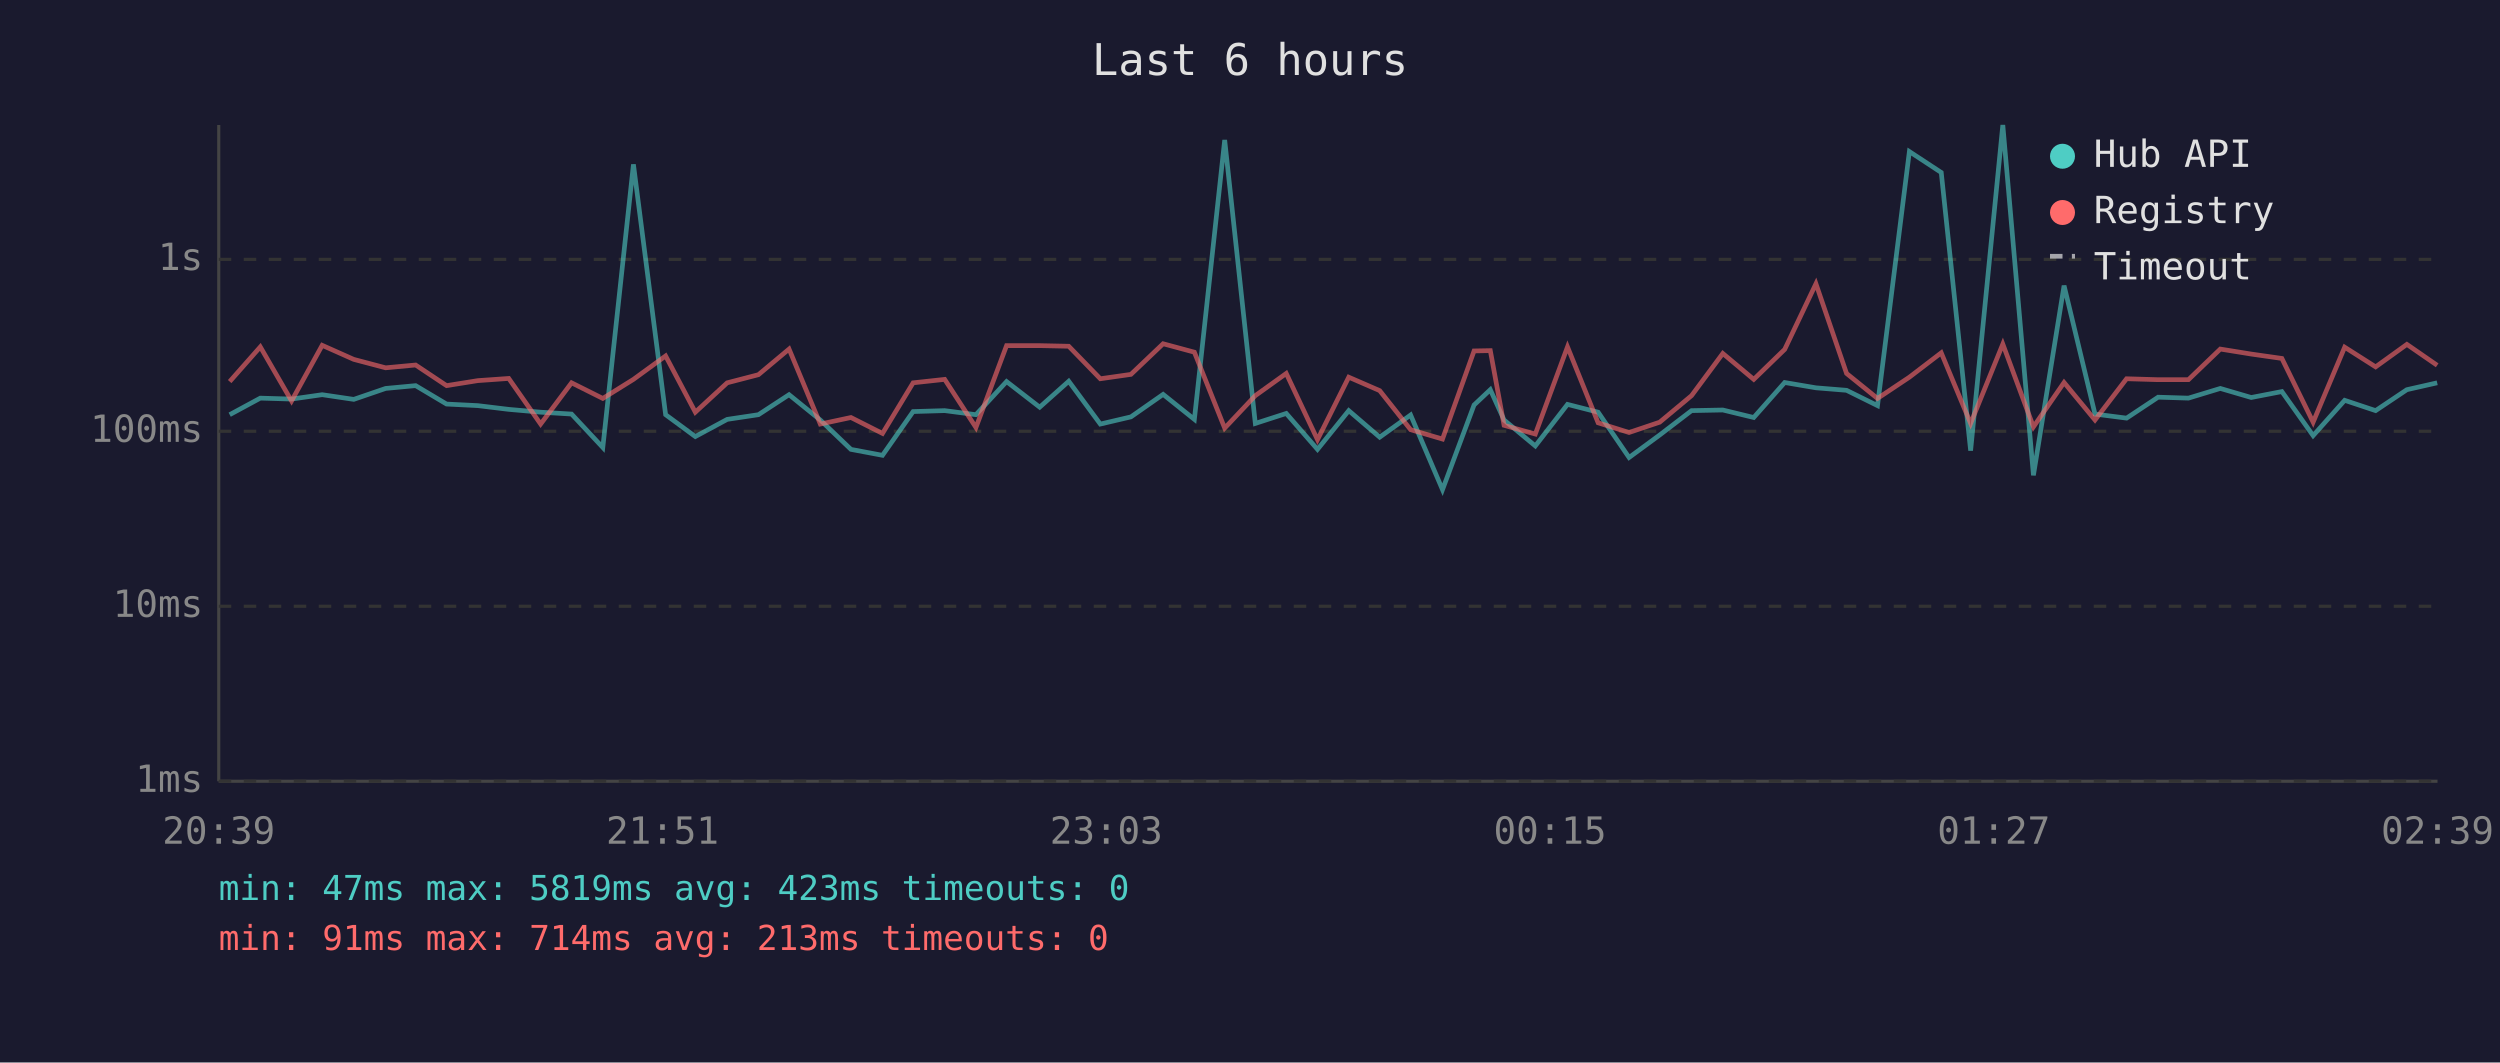
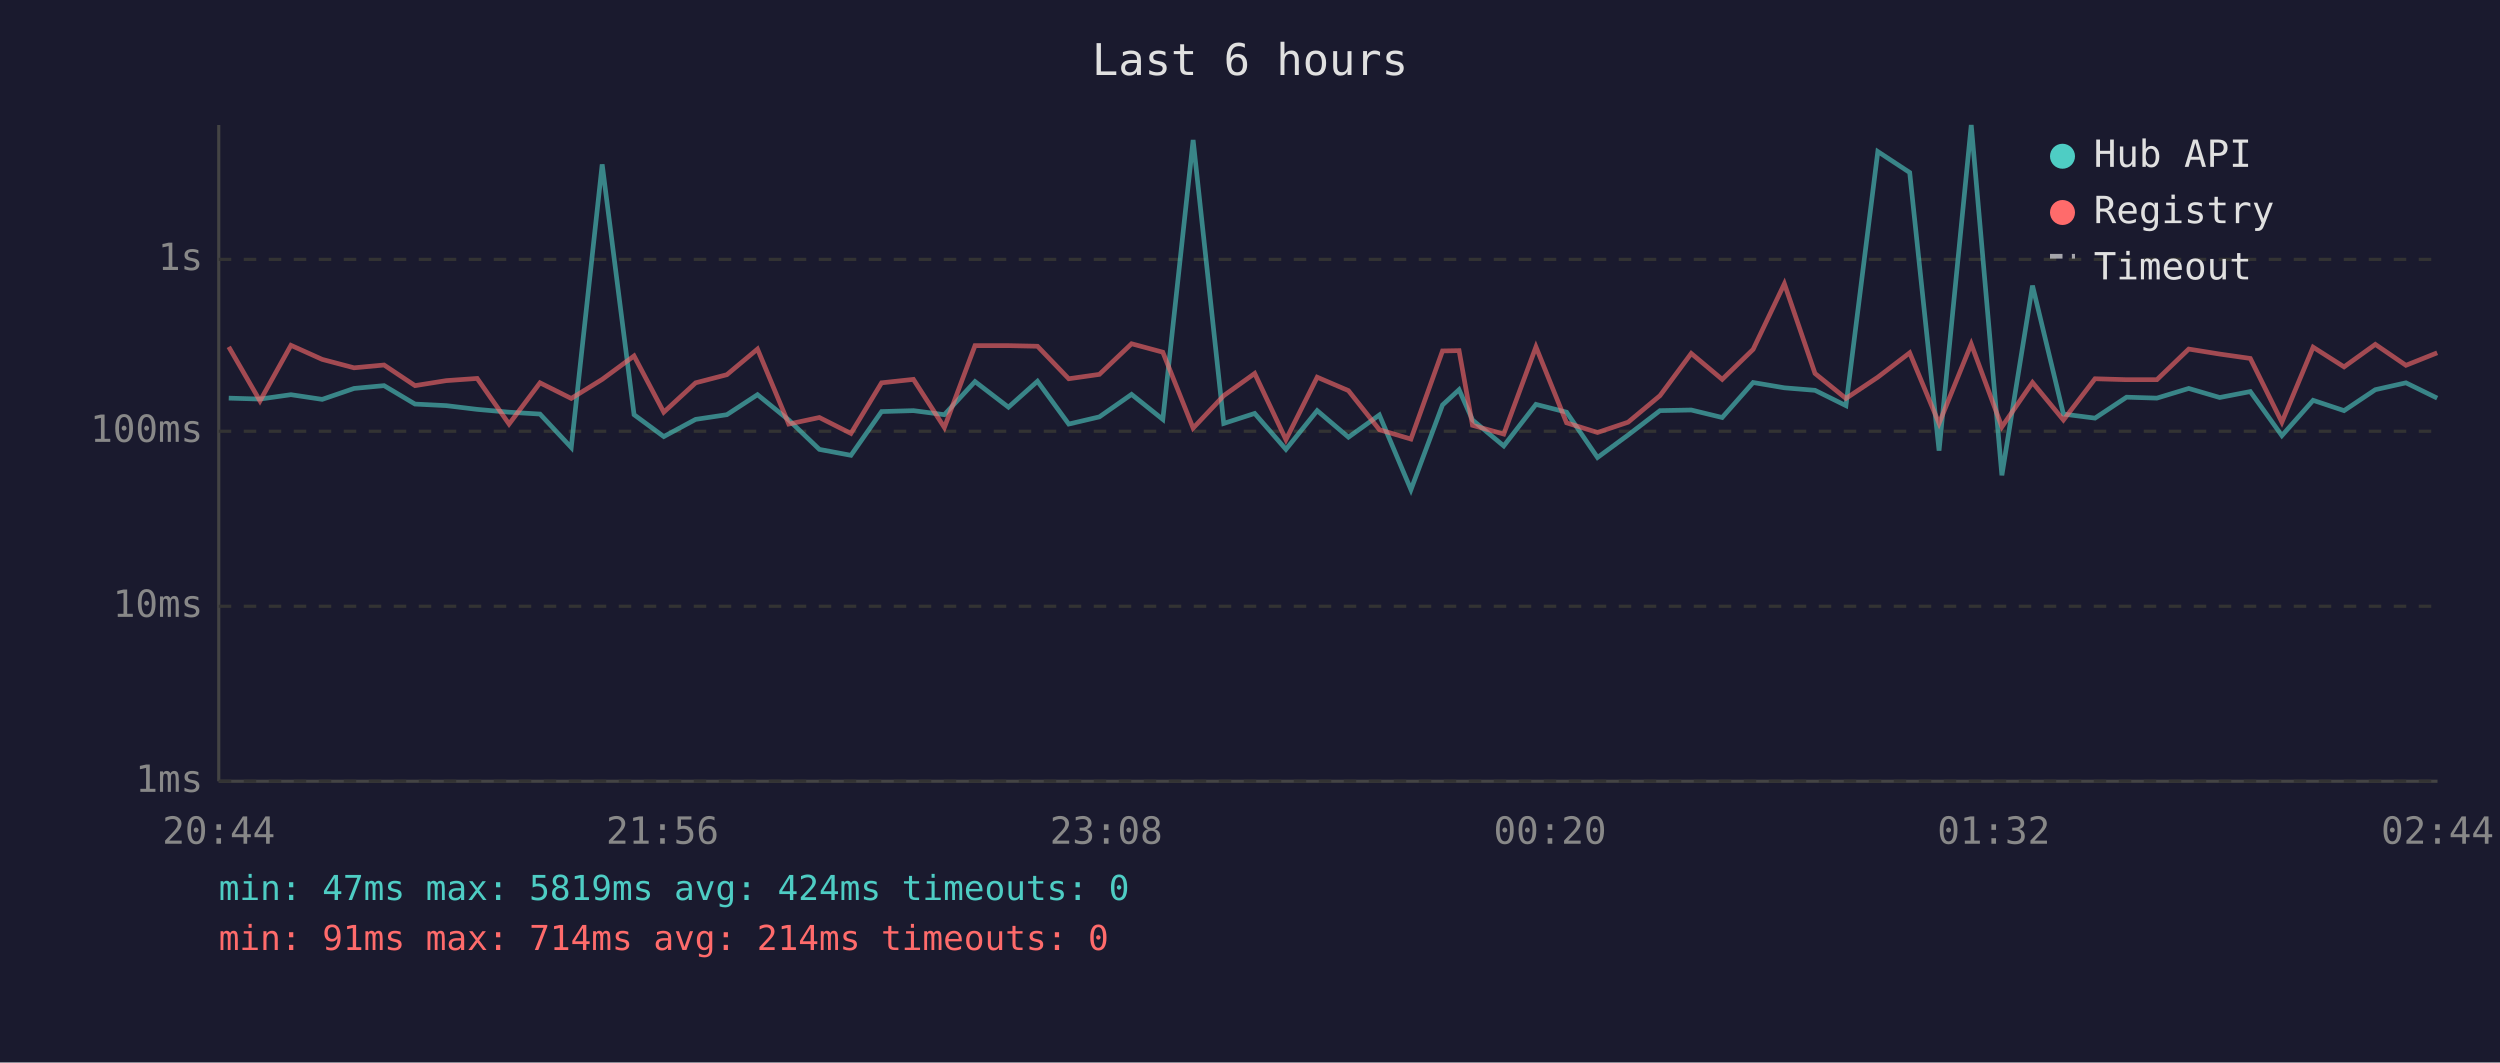
<svg xmlns="http://www.w3.org/2000/svg" viewBox="0 0 800 340" font-family="monospace" font-size="12">
  <rect width="800" height="340" fill="#1a1a2e" />
  <text x="400" y="24" fill="#e0e0e0" font-size="14" text-anchor="middle">Last 6 hours</text>
  <line x1="70" y1="40" x2="70" y2="250" stroke="#444" stroke-width="1" />
  <line x1="70" y1="250" x2="780" y2="250" stroke="#444" stroke-width="1" />
  <line x1="70" y1="250" x2="780" y2="250" stroke="#333" stroke-width="1" stroke-dasharray="4" />
  <text x="65" y="250" fill="#888" text-anchor="end" dominant-baseline="middle">1ms</text>
  <line x1="70" y1="194" x2="780" y2="194" stroke="#333" stroke-width="1" stroke-dasharray="4" />
  <text x="65" y="194" fill="#888" text-anchor="end" dominant-baseline="middle">10ms</text>
  <line x1="70" y1="138" x2="780" y2="138" stroke="#333" stroke-width="1" stroke-dasharray="4" />
  <text x="65" y="138" fill="#888" text-anchor="end" dominant-baseline="middle">100ms</text>
  <line x1="70" y1="83" x2="780" y2="83" stroke="#333" stroke-width="1" stroke-dasharray="4" />
  <text x="65" y="83" fill="#888" text-anchor="end" dominant-baseline="middle">1s</text>
-   <text x="70" y="270" fill="#888" text-anchor="middle">20:39</text>
-   <text x="212" y="270" fill="#888" text-anchor="middle">21:51</text>
-   <text x="354" y="270" fill="#888" text-anchor="middle">23:03</text>
-   <text x="496" y="270" fill="#888" text-anchor="middle">00:15</text>
-   <text x="638" y="270" fill="#888" text-anchor="middle">01:27</text>
-   <text x="780" y="270" fill="#888" text-anchor="middle">02:39</text>
-   <polyline points="73.5,132.7 83.3,127.4 93.3,127.7 103.1,126.3 113.2,127.8 123.4,124.3 133.0,123.4 142.9,129.3 152.9,129.8 162.8,131.0 173.0,131.9 182.9,132.5 192.9,143.2 202.7,52.6 213.0,132.7 222.5,139.7 232.7,134.2 242.7,132.7 252.5,126.3 262.5,134.4 272.3,143.8 282.4,145.7 292.2,131.7 302.3,131.4 312.3,132.7 322.1,122.1 332.7,130.3 342.0,122.0 352.1,135.7 361.9,133.4 372.2,126.2 382.2,134.2 391.9,44.8 401.7,135.5 411.6,132.3 421.6,143.8 431.6,131.4 441.5,139.9 451.4,132.8 461.6,156.7 471.7,129.6 476.9,124.7 481.3,134.4 491.3,142.7 501.6,129.4 511.4,131.9 521.3,146.4 531.1,139.2 541.3,131.4 551.3,131.2 561.2,133.6 571.1,122.4 581.1,124.1 590.9,124.9 600.8,129.8 611.0,48.5 621.2,55.2 630.6,144.2 640.9,40.0 650.7,152.1 660.5,91.4 670.4,132.5 680.5,133.8 690.6,127.1 700.3,127.4 710.5,124.3 720.4,127.2 730.2,125.3 740.2,139.4 750.3,128.1 760.2,131.4 770.2,124.7 779.9,122.5" fill="none" stroke="#4ecdc4" stroke-width="1.5" opacity="0.6" />
-   <polyline points="73.5,122.1 83.3,111.0 93.3,128.3 103.1,110.5 113.2,115.0 123.4,117.7 133.0,116.8 142.9,123.4 152.9,121.8 162.8,121.1 173.0,135.7 182.9,122.5 192.9,127.5 202.7,121.4 213.0,113.9 222.5,131.9 232.7,122.5 242.7,119.9 252.5,111.7 262.5,135.7 272.3,133.6 282.4,138.7 292.2,122.5 302.3,121.4 312.3,136.8 322.1,110.6 332.7,110.6 342.0,110.8 352.1,121.2 361.9,119.8 372.2,110.0 382.2,112.7 391.9,137.0 401.7,126.6 411.6,119.5 421.6,140.7 431.6,120.7 441.5,125.0 451.4,137.5 461.6,140.5 471.7,112.3 476.9,112.2 481.3,136.1 491.3,138.9 501.6,111.0 511.4,135.3 521.3,138.4 531.1,135.1 541.3,126.6 551.3,113.1 561.2,121.4 571.1,111.8 581.1,90.8 590.9,119.5 600.8,127.5 611.0,120.7 621.2,112.9 630.6,135.5 640.9,110.1 650.7,136.6 660.5,122.4 670.4,134.4 680.5,121.2 690.6,121.5 700.3,121.5 710.5,111.7 720.4,113.3 730.2,114.7 740.2,135.1 750.3,111.1 760.2,117.4 770.2,110.2 779.9,116.9" fill="none" stroke="#ff6b6b" stroke-width="1.5" opacity="0.6" />
+   <text x="70" y="270" fill="#888" text-anchor="middle">20:44</text>
+   <text x="212" y="270" fill="#888" text-anchor="middle">21:56</text>
+   <text x="354" y="270" fill="#888" text-anchor="middle">23:08</text>
+   <text x="496" y="270" fill="#888" text-anchor="middle">00:20</text>
+   <text x="638" y="270" fill="#888" text-anchor="middle">01:32</text>
+   <text x="780" y="270" fill="#888" text-anchor="middle">02:44</text>
+   <polyline points="73.2,127.4 83.2,127.7 93.1,126.3 103.1,127.8 113.3,124.3 122.9,123.4 132.8,129.3 142.8,129.8 152.7,131.0 162.9,131.9 172.8,132.5 182.8,143.2 192.7,52.6 202.9,132.7 212.4,139.7 222.6,134.2 232.6,132.7 242.4,126.3 252.4,134.4 262.2,143.8 272.3,145.7 282.1,131.7 292.3,131.4 302.2,132.7 312.0,122.1 322.7,130.3 332.0,122.0 342.0,135.7 351.8,133.4 362.1,126.2 372.1,134.2 381.8,44.8 391.6,135.5 401.5,132.3 411.5,143.8 421.5,131.4 431.5,139.9 441.4,132.8 451.5,156.7 461.6,129.6 466.9,124.7 471.2,134.4 481.2,142.7 491.5,129.4 501.3,131.9 511.2,146.4 521.0,139.2 531.2,131.4 541.2,131.2 551.1,133.6 561.0,122.4 571.0,124.1 580.8,124.9 590.7,129.8 600.9,48.5 611.1,55.2 620.5,144.2 630.8,40.0 640.6,152.1 650.4,91.4 660.3,132.5 670.4,133.8 680.5,127.1 690.2,127.4 700.4,124.3 710.3,127.2 720.1,125.3 730.2,139.4 740.2,128.1 750.1,131.4 760.1,124.7 769.9,122.5 779.9,127.4" fill="none" stroke="#4ecdc4" stroke-width="1.5" opacity="0.6" />
+   <polyline points="73.2,111.0 83.2,128.3 93.1,110.5 103.1,115.0 113.3,117.7 122.9,116.8 132.8,123.4 142.8,121.8 152.7,121.1 162.9,135.7 172.8,122.5 182.8,127.5 192.7,121.4 202.9,113.9 212.4,131.9 222.6,122.5 232.6,119.9 242.4,111.7 252.4,135.7 262.2,133.6 272.3,138.7 282.1,122.5 292.3,121.4 302.2,136.8 312.0,110.6 322.7,110.6 332.0,110.8 342.0,121.2 351.8,119.8 362.1,110.0 372.1,112.7 381.8,137.0 391.6,126.6 401.5,119.5 411.5,140.7 421.5,120.7 431.5,125.0 441.4,137.5 451.5,140.5 461.6,112.3 466.9,112.2 471.2,136.1 481.2,138.9 491.5,111.0 501.3,135.3 511.2,138.4 521.0,135.1 531.2,126.6 541.2,113.1 551.1,121.4 561.0,111.8 571.0,90.8 580.8,119.5 590.7,127.5 600.9,120.7 611.1,112.9 620.5,135.5 630.8,110.1 640.6,136.6 650.4,122.4 660.3,134.4 670.4,121.2 680.5,121.5 690.2,121.5 700.4,111.7 710.3,113.3 720.1,114.7 730.2,135.1 740.2,111.1 750.1,117.4 760.1,110.2 769.9,116.9 779.9,112.9" fill="none" stroke="#ff6b6b" stroke-width="1.5" opacity="0.6" />
  <circle cx="660" cy="50" r="4" fill="#4ecdc4" />
  <text x="670" y="50" fill="#e0e0e0" dominant-baseline="middle">Hub API</text>
  <circle cx="660" cy="68" r="4" fill="#ff6b6b" />
  <text x="670" y="68" fill="#e0e0e0" dominant-baseline="middle">Registry</text>
  <line x1="656" y1="82" x2="664" y2="82" stroke="#e0e0e0" stroke-width="1.5" stroke-dasharray="4,3" opacity="0.7" />
  <text x="670" y="86" fill="#e0e0e0" dominant-baseline="middle">Timeout</text>
-   <text x="70" y="288" fill="#4ecdc4" font-size="11">min: 47ms  max: 5819ms  avg: 423ms  timeouts: 0</text>
-   <text x="70" y="304" fill="#ff6b6b" font-size="11">min: 91ms  max: 714ms  avg: 213ms  timeouts: 0</text>
+   <text x="70" y="288" fill="#4ecdc4" font-size="11">min: 47ms  max: 5819ms  avg: 424ms  timeouts: 0</text>
+   <text x="70" y="304" fill="#ff6b6b" font-size="11">min: 91ms  max: 714ms  avg: 214ms  timeouts: 0</text>
</svg>
